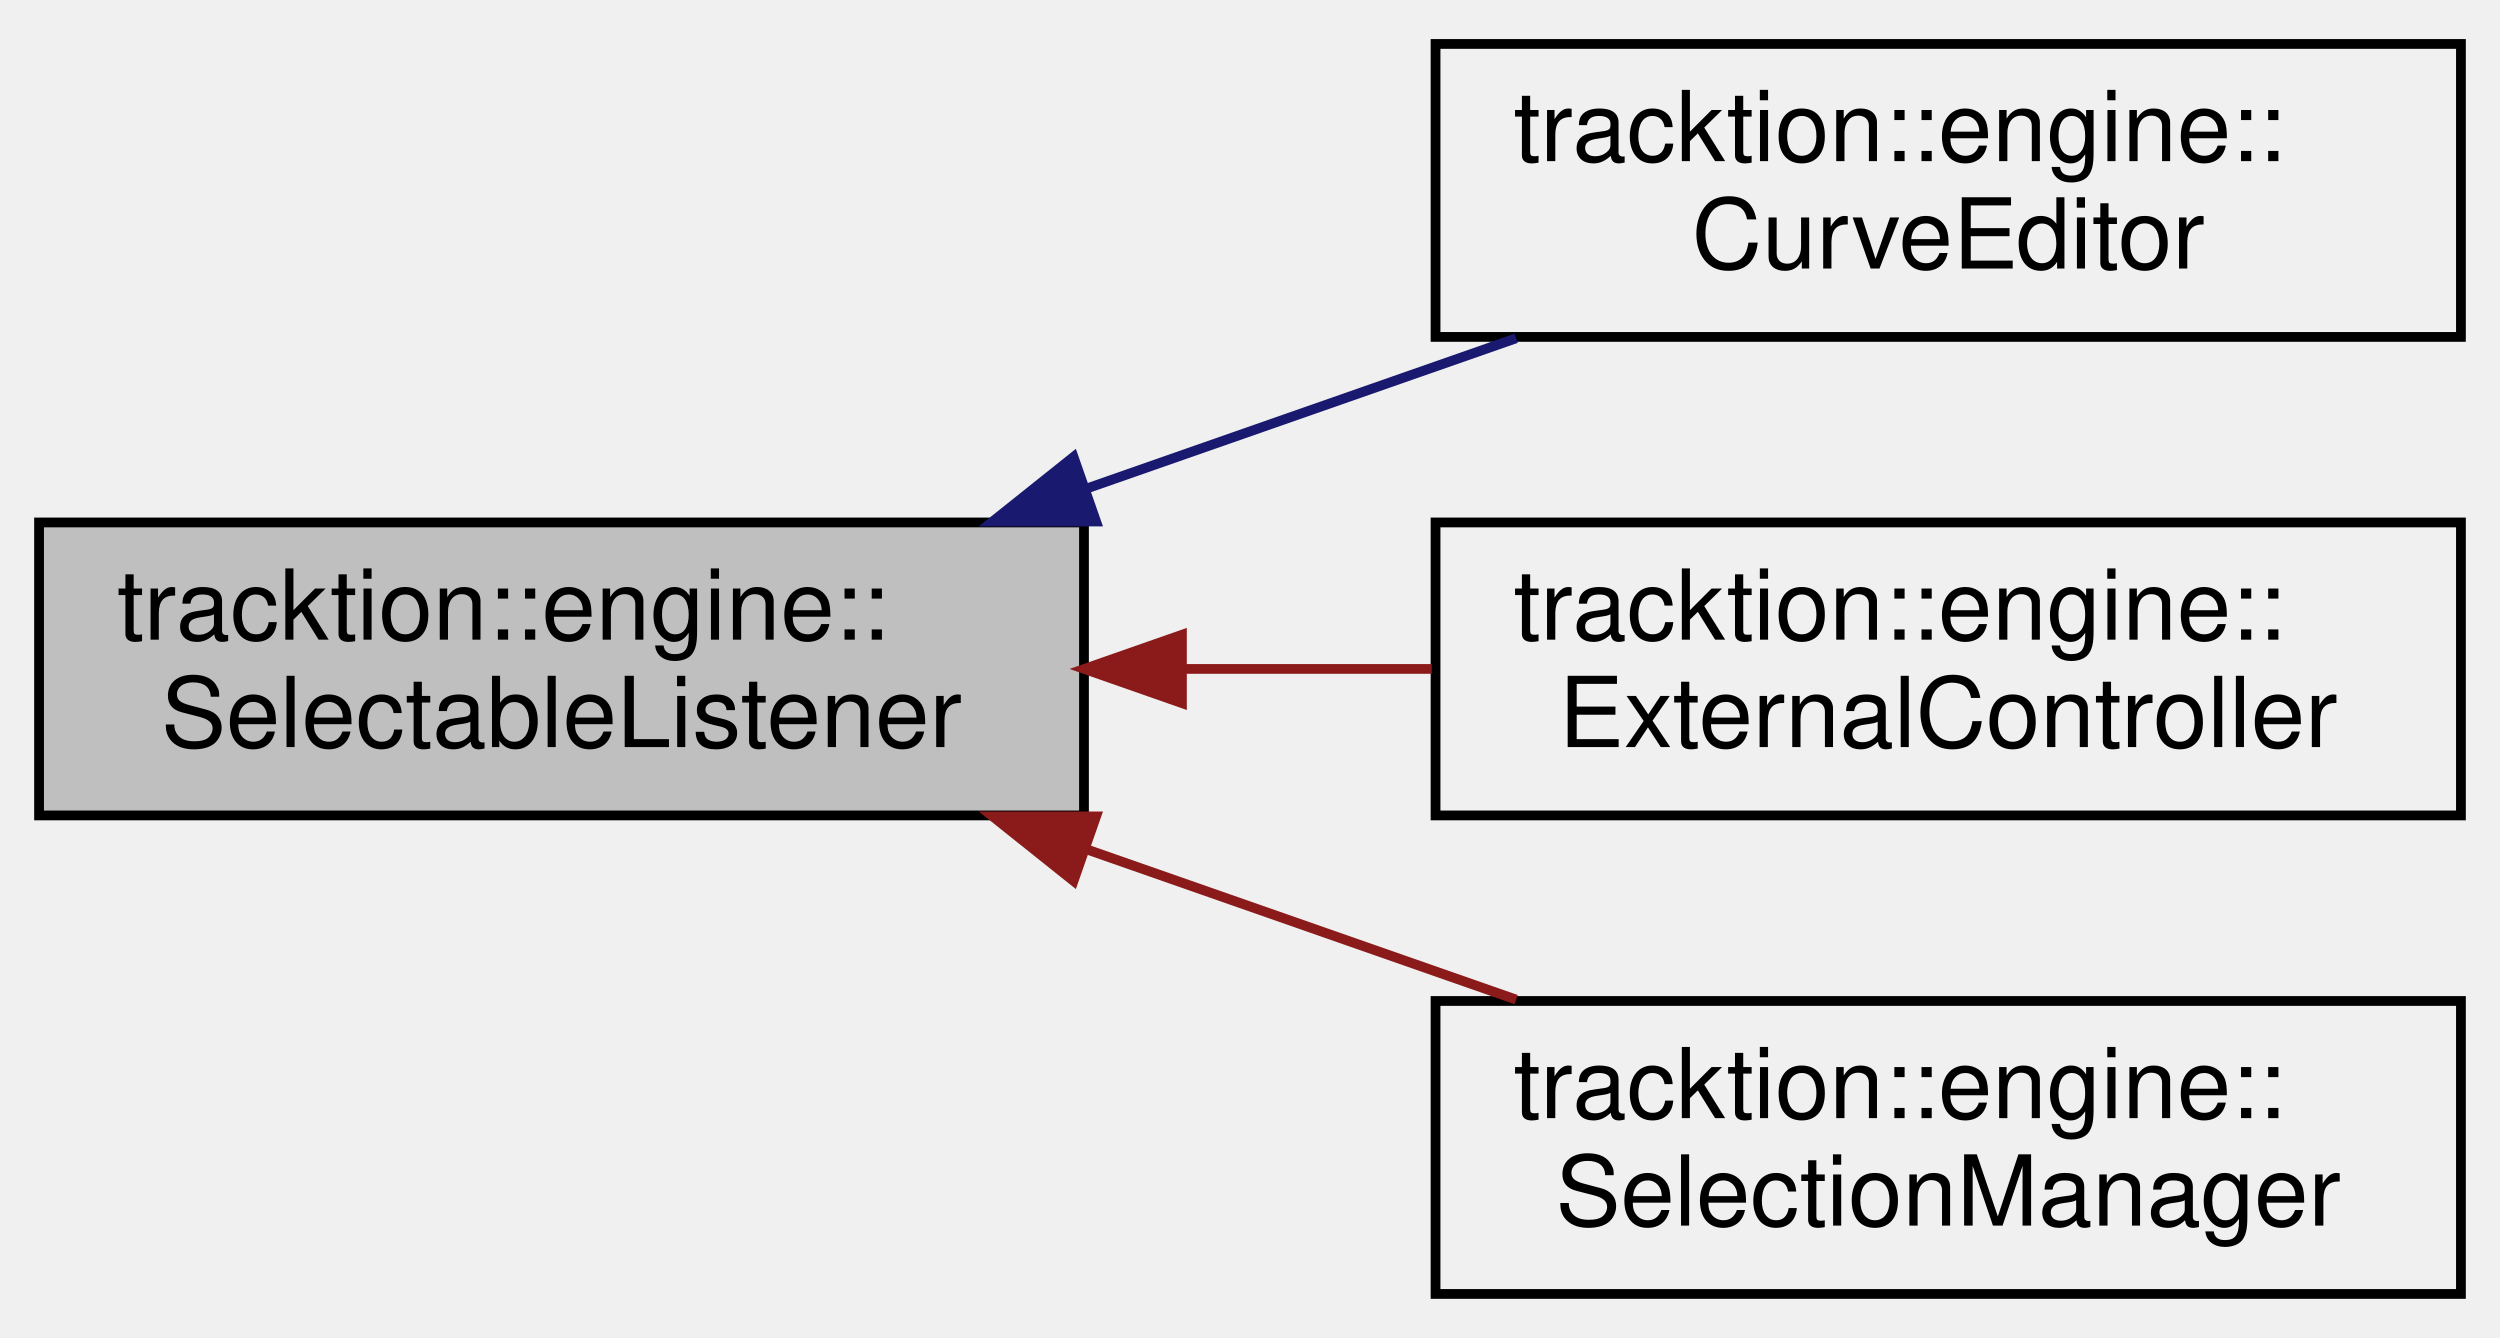
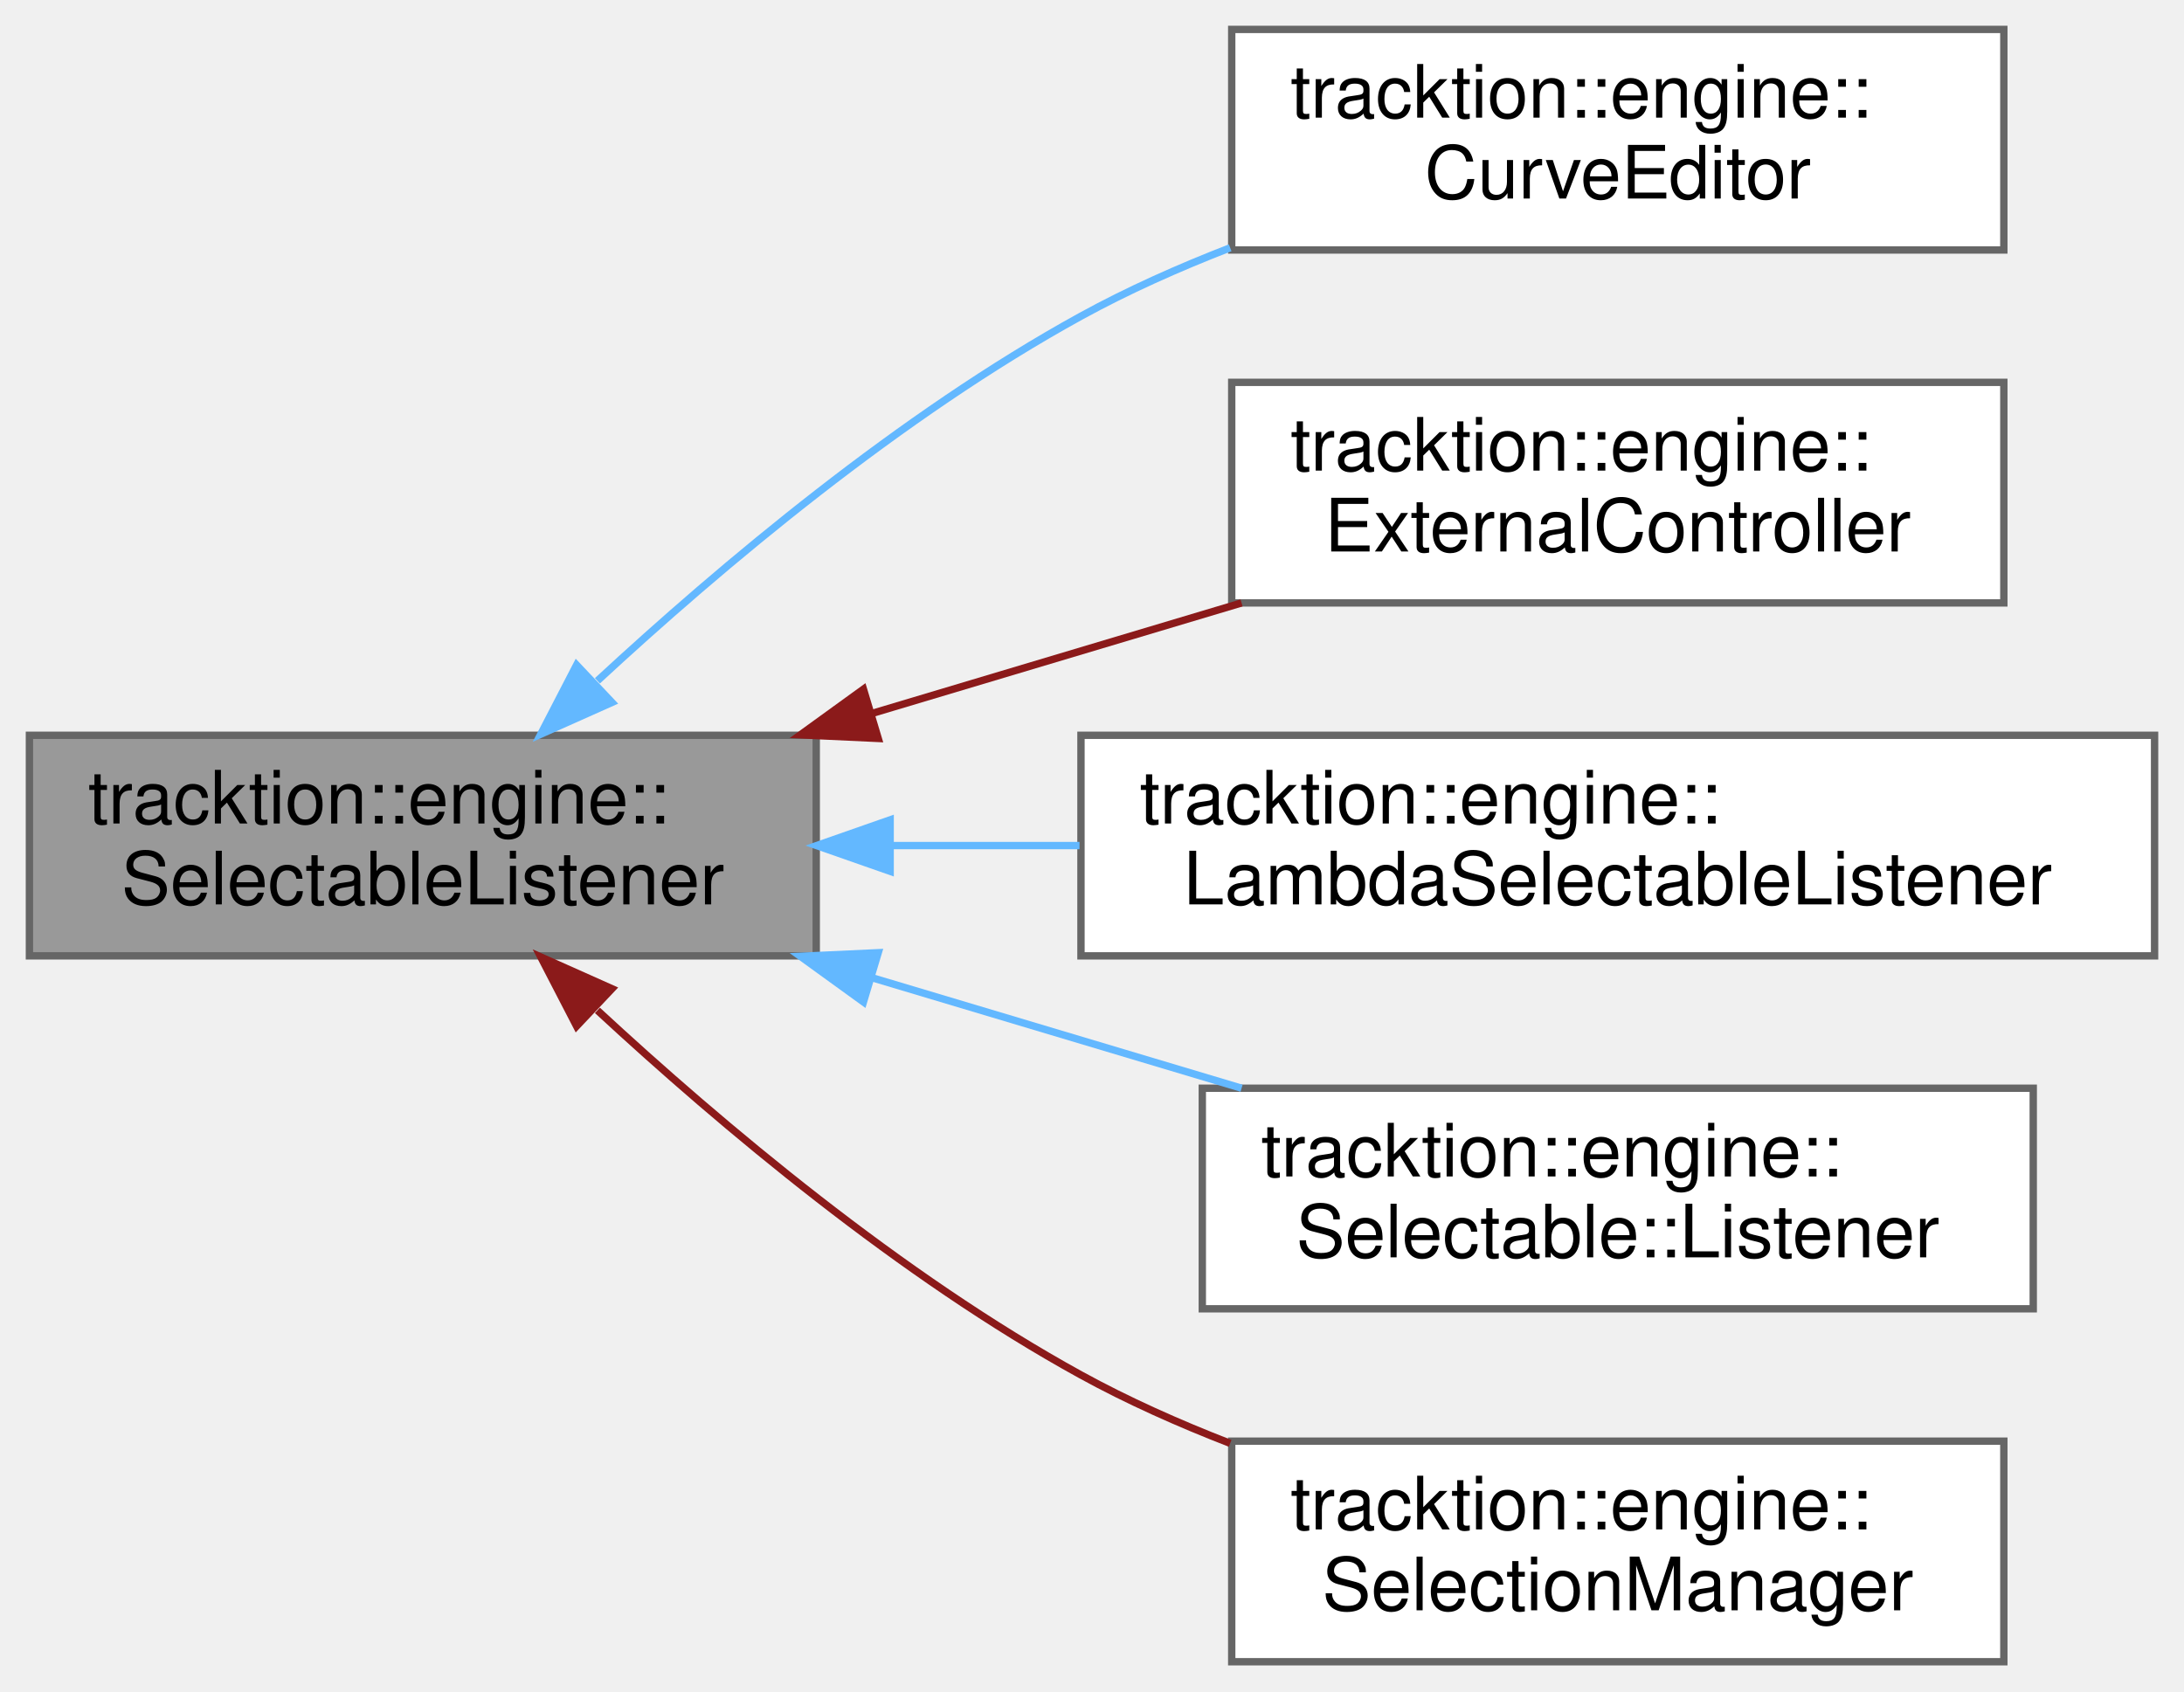
- <svg xmlns="http://www.w3.org/2000/svg" xmlns:xlink="http://www.w3.org/1999/xlink" width="256pt" height="137pt" viewBox="0.00 0.00 256.00 137.00">
-   <g id="graph0" class="graph" transform="scale(1 1) rotate(0) translate(4 133)">
-     <g id="node1" class="node">
-       <g id="a_node1">
+ <svg xmlns="http://www.w3.org/2000/svg" xmlns:xlink="http://www.w3.org/1999/xlink" width="297pt" height="230pt" viewBox="0.00 0.00 297.00 230.00">
+   <g id="graph0" class="graph" transform="scale(1 1) rotate(0) translate(4 226)">
+     <g id="Node000001" class="node">
+       <g id="a_Node000001">
        <a xlink:title=" ">
-           <polygon fill="#bfbfbf" stroke="black" points="0,-49.5 0,-79.5 107,-79.5 107,-49.5 0,-49.5" />
-           <text text-anchor="start" x="8" y="-67.5" font-family="Helvetica,sans-Serif" font-size="10.00">tracktion::engine::</text>
-           <text text-anchor="middle" x="53.5" y="-56.5" font-family="Helvetica,sans-Serif" font-size="10.00">SelectableListener</text>
+           <polygon fill="#999999" stroke="#666666" points="107,-126 0,-126 0,-96 107,-96 107,-126" />
+           <text text-anchor="start" x="8" y="-114" font-family="Helvetica,sans-Serif" font-size="10.00">tracktion::engine::</text>
+           <text text-anchor="middle" x="53.5" y="-103" font-family="Helvetica,sans-Serif" font-size="10.00">SelectableListener</text>
        </a>
      </g>
    </g>
-     <g id="node2" class="node">
-       <g id="a_node2">
+     <g id="Node000002" class="node">
+       <g id="a_Node000002">
        <a xlink:href="classtracktion_1_1engine_1_1CurveEditor.html" target="_top" xlink:title=" ">
-           <polygon fill="none" stroke="black" points="143,-98.5 143,-128.5 248,-128.5 248,-98.5 143,-98.5" />
-           <text text-anchor="start" x="151" y="-116.5" font-family="Helvetica,sans-Serif" font-size="10.00">tracktion::engine::</text>
-           <text text-anchor="middle" x="195.5" y="-105.5" font-family="Helvetica,sans-Serif" font-size="10.00">CurveEditor</text>
+           <polygon fill="white" stroke="#666666" points="268.5,-222 163.5,-222 163.5,-192 268.5,-192 268.5,-222" />
+           <text text-anchor="start" x="171.5" y="-210" font-family="Helvetica,sans-Serif" font-size="10.00">tracktion::engine::</text>
+           <text text-anchor="middle" x="216" y="-199" font-family="Helvetica,sans-Serif" font-size="10.00">CurveEditor</text>
        </a>
      </g>
    </g>
-     <g id="edge1" class="edge">
-       <path fill="none" stroke="midnightblue" d="M107.46,-83.04C121.92,-88.1 137.41,-93.52 151.25,-98.36" />
-       <polygon fill="midnightblue" stroke="midnightblue" points="108.24,-79.6 97.65,-79.6 105.93,-86.21 108.24,-79.6" />
-     </g>
-     <g id="node3" class="node">
-       <g id="a_node3">
-         <a xlink:href="classtracktion_1_1engine_1_1ExternalController.html" target="_top" xlink:title="Acts as a holder for a ControlSurface object.">
-           <polygon fill="none" stroke="black" points="143,-49.5 143,-79.5 248,-79.5 248,-49.5 143,-49.5" />
-           <text text-anchor="start" x="151" y="-67.5" font-family="Helvetica,sans-Serif" font-size="10.00">tracktion::engine::</text>
-           <text text-anchor="middle" x="195.5" y="-56.5" font-family="Helvetica,sans-Serif" font-size="10.00">ExternalController</text>
+     <g id="edge1_Node000001_Node000002" class="edge">
+       <g id="a_edge1_Node000001_Node000002">
+         <a xlink:title=" ">
+           <path fill="none" stroke="#63b8ff" d="M77.24,-133.41C94.18,-149.09 118.53,-169.56 143,-183 149.35,-186.49 156.3,-189.59 163.29,-192.3" />
+           <polygon fill="#63b8ff" stroke="#63b8ff" points="79.22,-130.47 69.54,-126.15 74.41,-135.56 79.22,-130.47" />
        </a>
      </g>
    </g>
-     <g id="edge2" class="edge">
-       <path fill="none" stroke="#8b1a1a" d="M117.26,-64.5C125.73,-64.5 134.35,-64.5 142.61,-64.5" />
-       <polygon fill="#8b1a1a" stroke="#8b1a1a" points="117.03,-61 107.03,-64.5 117.03,-68 117.03,-61" />
-     </g>
-     <g id="node4" class="node">
-       <g id="a_node4">
-         <a xlink:href="classtracktion_1_1engine_1_1SelectionManager.html" target="_top" xlink:title="Manages a list of items that are currently selected.">
-           <polygon fill="none" stroke="black" points="143,-0.5 143,-30.5 248,-30.5 248,-0.5 143,-0.5" />
-           <text text-anchor="start" x="151" y="-18.5" font-family="Helvetica,sans-Serif" font-size="10.00">tracktion::engine::</text>
-           <text text-anchor="middle" x="195.5" y="-7.5" font-family="Helvetica,sans-Serif" font-size="10.00">SelectionManager</text>
+     <g id="Node000003" class="node">
+       <g id="a_Node000003">
+         <a xlink:href="classtracktion_1_1engine_1_1ExternalController.html" target="_top" xlink:title="Acts as a holder for a ControlSurface object.">
+           <polygon fill="white" stroke="#666666" points="268.5,-174 163.5,-174 163.5,-144 268.5,-144 268.5,-174" />
+           <text text-anchor="start" x="171.5" y="-162" font-family="Helvetica,sans-Serif" font-size="10.00">tracktion::engine::</text>
+           <text text-anchor="middle" x="216" y="-151" font-family="Helvetica,sans-Serif" font-size="10.00">ExternalController</text>
        </a>
      </g>
    </g>
-     <g id="edge3" class="edge">
-       <path fill="none" stroke="#8b1a1a" d="M107.46,-45.96C121.92,-40.9 137.41,-35.48 151.25,-30.64" />
-       <polygon fill="#8b1a1a" stroke="#8b1a1a" points="105.93,-42.79 97.65,-49.4 108.24,-49.4 105.93,-42.79" />
+     <g id="edge2_Node000001_Node000003" class="edge">
+       <g id="a_edge2_Node000001_Node000003">
+         <a xlink:title=" ">
+           <path fill="none" stroke="#8b1a1a" d="M114.44,-128.93C131.04,-133.89 148.86,-139.22 164.84,-144" />
+           <polygon fill="#8b1a1a" stroke="#8b1a1a" points="115.43,-125.57 104.84,-126.06 113.42,-132.27 115.43,-125.57" />
+         </a>
+       </g>
+     </g>
+     <g id="Node000004" class="node">
+       <g id="a_Node000004">
+         <a xlink:href="classtracktion_1_1engine_1_1LambdaSelectableListener.html" target="_top" xlink:title="A SelectableListener that safely handles listener to a Selectable and uses a lambda for its callback.">
+           <polygon fill="white" stroke="#666666" points="289,-126 143,-126 143,-96 289,-96 289,-126" />
+           <text text-anchor="start" x="151" y="-114" font-family="Helvetica,sans-Serif" font-size="10.00">tracktion::engine::</text>
+           <text text-anchor="middle" x="216" y="-103" font-family="Helvetica,sans-Serif" font-size="10.00">LambdaSelectableListener</text>
+         </a>
+       </g>
+     </g>
+     <g id="edge3_Node000001_Node000004" class="edge">
+       <g id="a_edge3_Node000001_Node000004">
+         <a xlink:title=" ">
+           <path fill="none" stroke="#63b8ff" d="M117.15,-111C125.56,-111 134.24,-111 142.8,-111" />
+           <polygon fill="#63b8ff" stroke="#63b8ff" points="117.05,-107.5 107.05,-111 117.05,-114.5 117.05,-107.5" />
+         </a>
+       </g>
+     </g>
+     <g id="Node000005" class="node">
+       <g id="a_Node000005">
+         <a xlink:href="classtracktion_1_1engine_1_1Selectable_1_1Listener.html" target="_top" xlink:title=" ">
+           <polygon fill="white" stroke="#666666" points="272.5,-78 159.5,-78 159.5,-48 272.5,-48 272.5,-78" />
+           <text text-anchor="start" x="167.5" y="-66" font-family="Helvetica,sans-Serif" font-size="10.00">tracktion::engine::</text>
+           <text text-anchor="middle" x="216" y="-55" font-family="Helvetica,sans-Serif" font-size="10.00">Selectable::Listener</text>
+         </a>
+       </g>
+     </g>
+     <g id="edge4_Node000001_Node000005" class="edge">
+       <g id="a_edge4_Node000001_Node000005">
+         <a xlink:title=" ">
+           <path fill="none" stroke="#63b8ff" d="M114.44,-93.07C131.04,-88.11 148.86,-82.78 164.84,-78" />
+           <polygon fill="#63b8ff" stroke="#63b8ff" points="113.42,-89.73 104.84,-95.94 115.43,-96.43 113.42,-89.73" />
+         </a>
+       </g>
+     </g>
+     <g id="Node000006" class="node">
+       <g id="a_Node000006">
+         <a xlink:href="classtracktion_1_1engine_1_1SelectionManager.html" target="_top" xlink:title="Manages a list of items that are currently selected.">
+           <polygon fill="white" stroke="#666666" points="268.5,-30 163.5,-30 163.5,0 268.5,0 268.5,-30" />
+           <text text-anchor="start" x="171.5" y="-18" font-family="Helvetica,sans-Serif" font-size="10.00">tracktion::engine::</text>
+           <text text-anchor="middle" x="216" y="-7" font-family="Helvetica,sans-Serif" font-size="10.00">SelectionManager</text>
+         </a>
+       </g>
+     </g>
+     <g id="edge5_Node000001_Node000006" class="edge">
+       <g id="a_edge5_Node000001_Node000006">
+         <a xlink:title=" ">
+           <path fill="none" stroke="#8b1a1a" d="M77.24,-88.59C94.18,-72.91 118.53,-52.44 143,-39 149.35,-35.51 156.3,-32.41 163.29,-29.7" />
+           <polygon fill="#8b1a1a" stroke="#8b1a1a" points="74.41,-86.44 69.54,-95.85 79.22,-91.53 74.41,-86.44" />
+         </a>
+       </g>
    </g>
  </g>
</svg>
